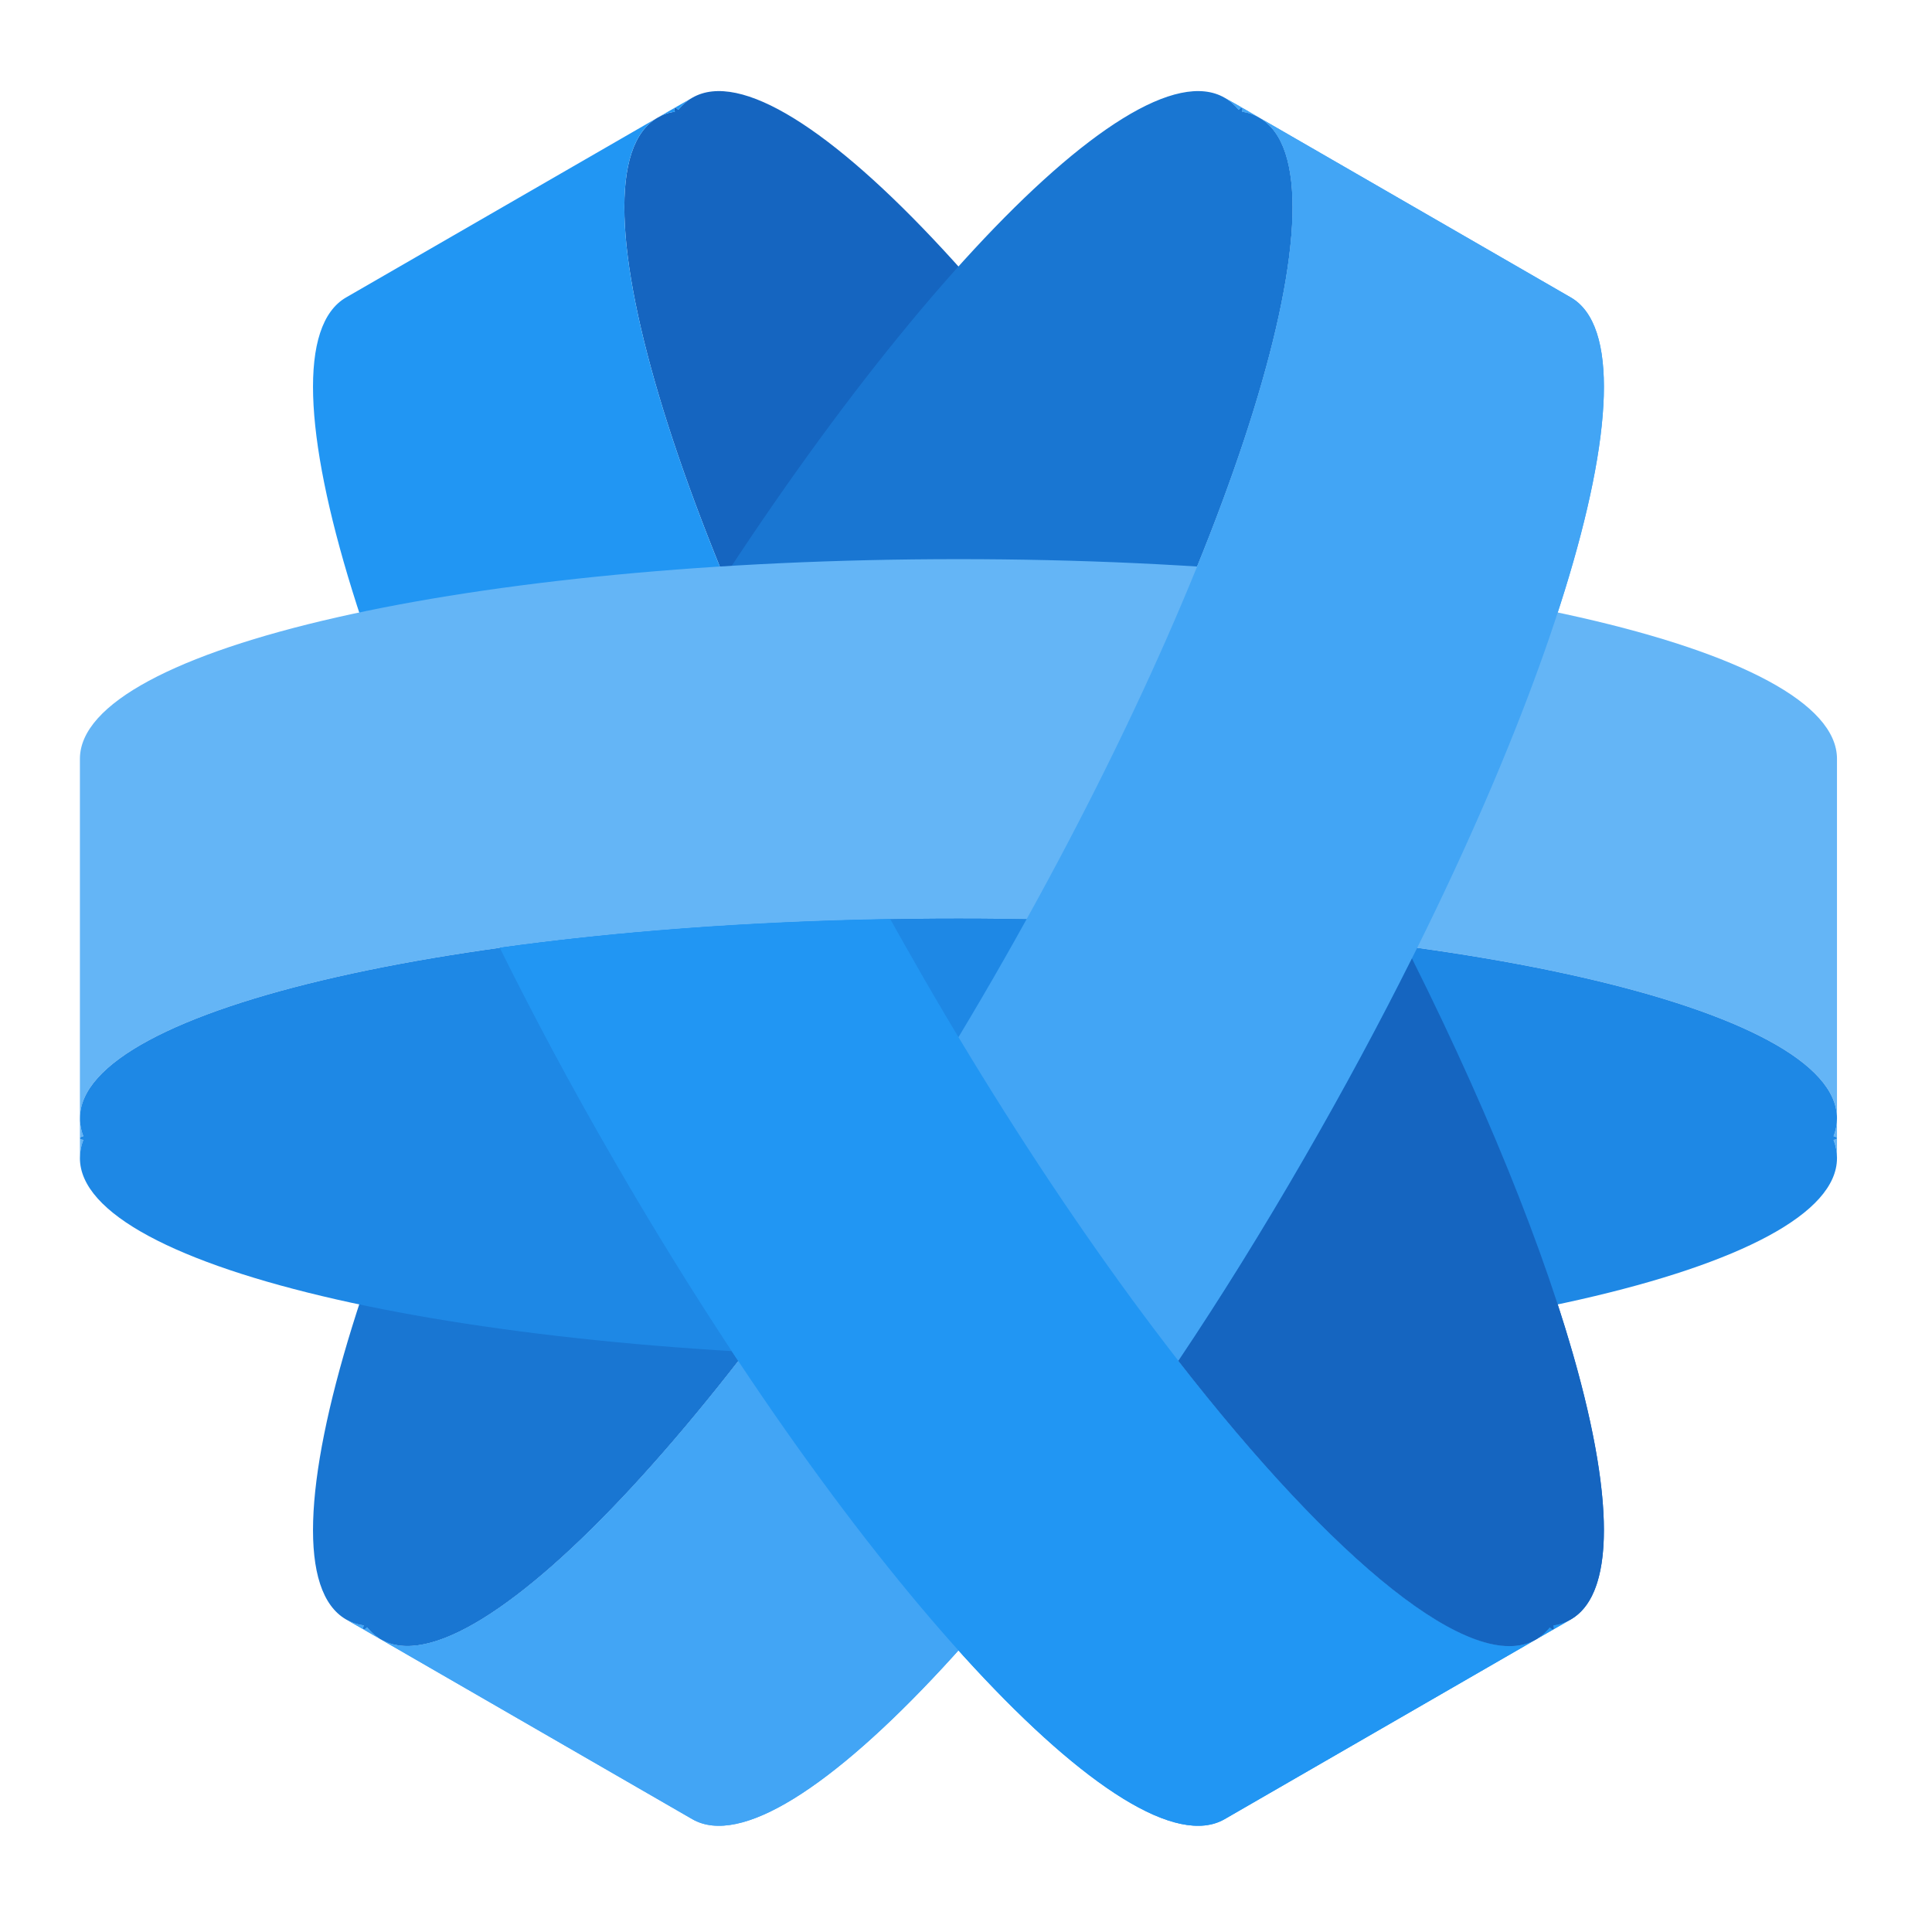
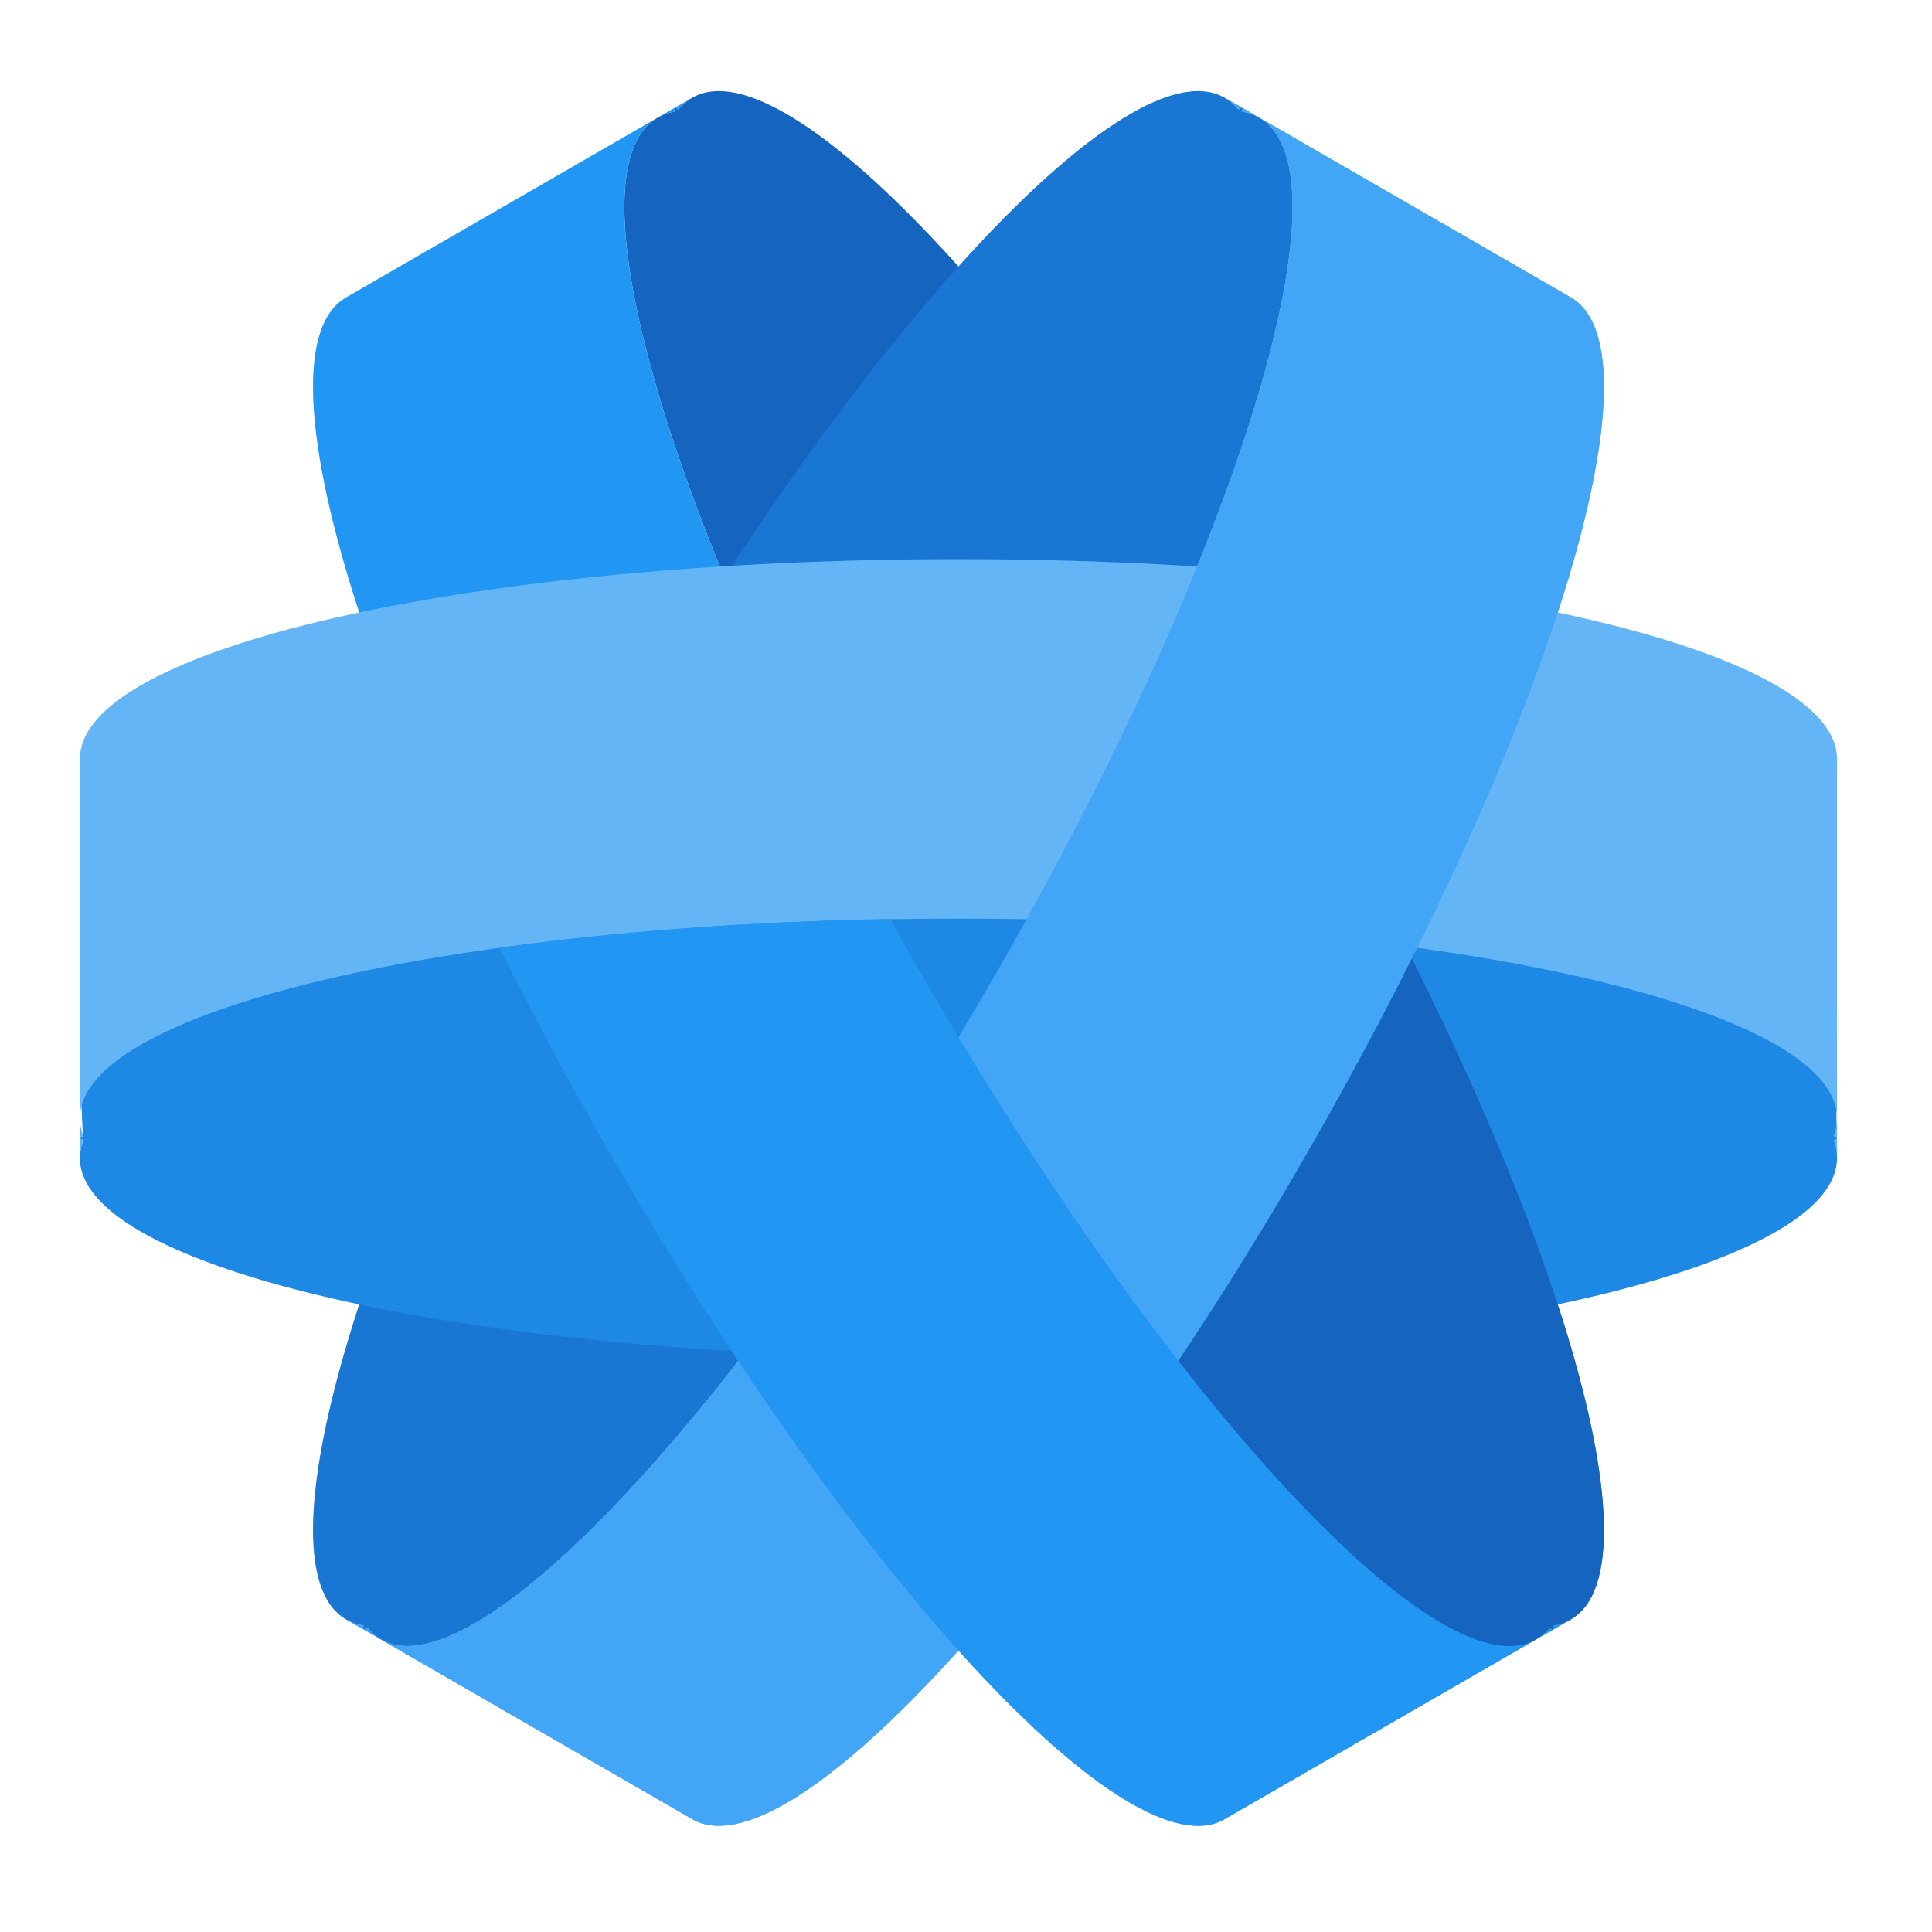
<svg xmlns="http://www.w3.org/2000/svg" width="22px" height="22px" viewBox="0 0 22 22" version="1.1">
  <g id="surface1">
    <path style=" stroke:none;fill-rule:nonzero;fill:rgb(8.235%,39.608%,75.294%);fill-opacity:1;" d="M 7.488 1.34 C 6.395 1.969 7.75 6.34 10.52 11.141 C 13.293 15.941 16.402 19.297 17.492 18.668 C 17.5 18.664 17.508 18.66 17.516 18.652 C 17.566 18.621 17.609 18.578 17.648 18.531 C 17.668 18.551 17.684 18.559 17.688 18.555 C 17.695 18.551 17.695 18.535 17.688 18.508 C 17.758 18.5 17.824 18.477 17.887 18.441 C 18.977 17.812 17.625 13.441 14.852 8.641 C 12.082 3.84 8.973 0.484 7.883 1.113 C 7.82 1.148 7.77 1.195 7.723 1.25 C 7.703 1.23 7.691 1.223 7.684 1.227 C 7.676 1.23 7.68 1.246 7.684 1.273 C 7.613 1.281 7.547 1.305 7.488 1.34 Z M 7.488 1.34 " />
    <path style=" stroke:none;fill-rule:nonzero;fill:rgb(25.882%,64.706%,96.078%);fill-opacity:1;" d="M 17.887 3.387 C 18.977 4.016 17.625 8.387 14.852 13.188 C 12.082 17.988 8.973 21.344 7.883 20.715 L 4.336 18.668 C 5.426 19.297 8.535 15.941 11.309 11.141 C 14.078 6.34 15.434 1.969 14.34 1.34 Z M 14.34 1.34 C 14.281 1.305 14.215 1.281 14.145 1.273 C 14.148 1.246 14.152 1.23 14.145 1.227 Z M 14.145 1.227 C 14.137 1.223 14.125 1.23 14.105 1.25 C 14.059 1.195 14.008 1.148 13.945 1.113 Z M 4.336 18.668 L 4.141 18.555 C 4.145 18.559 4.16 18.551 4.18 18.531 C 4.219 18.578 4.262 18.621 4.312 18.652 C 4.32 18.66 4.328 18.664 4.336 18.668 Z M 4.141 18.555 L 3.941 18.441 C 4.004 18.477 4.07 18.5 4.141 18.508 C 4.133 18.535 4.133 18.551 4.141 18.555 Z M 4.141 18.555 " />
    <path style=" stroke:none;fill-rule:nonzero;fill:rgb(9.804%,46.275%,82.353%);fill-opacity:1;" d="M 14.34 1.34 C 15.434 1.969 14.078 6.34 11.309 11.141 C 8.535 15.941 5.426 19.297 4.336 18.668 C 4.328 18.664 4.32 18.66 4.312 18.652 C 4.262 18.621 4.219 18.578 4.18 18.531 C 4.16 18.551 4.145 18.559 4.141 18.555 C 4.133 18.551 4.133 18.535 4.141 18.508 C 4.07 18.5 4.004 18.477 3.941 18.441 C 2.852 17.812 4.203 13.441 6.977 8.641 C 9.746 3.84 12.855 0.484 13.945 1.113 C 14.008 1.148 14.059 1.195 14.105 1.25 C 14.125 1.23 14.137 1.223 14.145 1.227 C 14.152 1.23 14.148 1.246 14.145 1.273 C 14.215 1.281 14.281 1.305 14.34 1.34 Z M 14.34 1.34 " />
    <path style=" stroke:none;fill-rule:nonzero;fill:rgb(12.941%,58.824%,95.294%);fill-opacity:1;" d="M 3.941 3.387 C 2.852 4.016 4.203 8.387 6.977 13.188 C 9.746 17.988 12.855 21.344 13.945 20.715 L 17.492 18.668 C 16.402 19.297 13.293 15.941 10.52 11.141 C 7.75 6.34 6.395 1.969 7.488 1.34 Z M 7.488 1.34 C 7.547 1.305 7.613 1.281 7.684 1.273 C 7.68 1.246 7.676 1.23 7.684 1.227 Z M 7.684 1.227 C 7.691 1.223 7.703 1.23 7.723 1.25 C 7.77 1.195 7.82 1.148 7.883 1.113 Z M 17.492 18.668 L 17.688 18.555 C 17.684 18.559 17.668 18.551 17.648 18.531 C 17.609 18.578 17.566 18.621 17.516 18.652 C 17.508 18.66 17.5 18.664 17.492 18.668 Z M 17.688 18.555 L 17.887 18.441 C 17.824 18.477 17.758 18.5 17.688 18.508 C 17.695 18.535 17.695 18.551 17.688 18.555 Z M 17.688 18.555 " />
+     <path style=" stroke:none;fill-rule:nonzero;fill:rgb(11.765%,53.333%,89.804%);fill-opacity:1;" d="M 20.918 11.66 C 20.918 10.402 16.457 9.387 10.914 9.387 C 5.371 9.387 0.91 10.402 0.91 11.66 C 0.91 11.672 0.91 11.68 0.91 11.691 C 0.914 11.75 0.926 12.879 0.949 12.938 C 0.922 12.945 0.91 12.953 0.91 12.961 C 0.91 12.969 0.922 12.977 0.949 12.98 C 0.922 13.051 0.91 13.117 0.91 13.188 C 0.91 14.449 5.371 15.461 10.914 15.461 C 16.457 15.461 20.918 14.449 20.918 13.188 C 20.918 13.117 20.906 11.98 20.879 11.91 C 20.906 11.902 20.918 11.898 20.918 11.891 C 20.918 11.883 20.906 11.875 20.879 11.867 C 20.906 11.801 20.918 11.73 20.918 11.66 Z M 20.918 11.66 " />
    <path style=" stroke:none;fill-rule:nonzero;fill:rgb(39.216%,70.98%,96.471%);fill-opacity:1;" d="M 20.918 8.641 C 20.918 7.379 16.457 6.367 10.914 6.367 C 5.371 6.367 0.91 7.379 0.91 8.641 L 0.91 12.734 C 0.91 11.473 5.371 10.461 10.914 10.461 C 16.457 10.461 20.918 11.473 20.918 12.734 Z M 20.918 12.734 C 20.918 12.801 20.906 12.871 20.879 12.938 C 20.906 12.945 20.918 12.953 20.918 12.961 Z M 20.918 12.961 C 20.918 12.969 20.906 12.977 20.879 12.98 C 20.906 13.051 20.918 13.117 20.918 13.188 Z M 0.91 12.734 L 0.91 12.961 C 0.91 12.953 0.922 12.945 0.949 12.938 C 0.926 12.879 0.914 12.82 0.91 12.762 C 0.91 12.754 0.91 12.742 0.91 12.734 Z M 0.91 12.961 L 0.91 13.188 C 0.91 13.117 0.922 13.051 0.949 12.98 C 0.922 12.977 0.91 12.969 0.91 12.961 Z M 0.91 12.961 " />
-     <path style=" stroke:none;fill-rule:nonzero;fill:rgb(11.765%,53.333%,89.804%);fill-opacity:1;" d="M 20.918 12.734 C 20.918 11.473 16.457 10.461 10.914 10.461 C 5.371 10.461 0.91 11.473 0.91 12.734 C 0.91 12.742 0.91 12.754 0.91 12.762 C 0.914 12.82 0.926 12.879 0.949 12.938 C 0.922 12.945 0.91 12.953 0.91 12.961 C 0.91 12.969 0.922 12.977 0.949 12.98 C 0.922 13.051 0.91 13.117 0.91 13.188 C 0.91 14.449 5.371 15.461 10.914 15.461 C 16.457 15.461 20.918 14.449 20.918 13.188 C 20.918 13.117 20.906 13.051 20.879 12.98 C 20.906 12.977 20.918 12.969 20.918 12.961 C 20.918 12.953 20.906 12.945 20.879 12.938 C 20.906 12.871 20.918 12.801 20.918 12.734 Z M 20.918 12.734 " />
    <path style=" stroke:none;fill-rule:nonzero;fill:rgb(25.882%,64.706%,96.078%);fill-opacity:1;" d="M 17.887 3.387 C 18.977 4.016 17.625 8.387 14.852 13.188 C 12.082 17.988 8.973 21.344 7.883 20.715 L 4.336 18.668 C 5.426 19.297 8.535 15.941 11.309 11.141 C 14.078 6.34 15.434 1.969 14.34 1.34 Z M 14.34 1.34 C 14.281 1.305 14.215 1.281 14.145 1.273 C 14.148 1.246 14.152 1.23 14.145 1.227 Z M 14.145 1.227 C 14.137 1.223 14.125 1.23 14.105 1.25 C 14.059 1.195 14.008 1.148 13.945 1.113 Z M 4.336 18.668 L 4.141 18.555 C 4.145 18.559 4.16 18.551 4.18 18.531 C 4.219 18.578 4.262 18.621 4.312 18.652 C 4.32 18.66 4.328 18.664 4.336 18.668 Z M 4.141 18.555 L 3.941 18.441 C 4.004 18.477 4.07 18.5 4.141 18.508 C 4.133 18.535 4.133 18.551 4.141 18.555 Z M 4.141 18.555 " />
    <path style=" stroke:none;fill-rule:nonzero;fill:rgb(12.941%,58.824%,95.294%);fill-opacity:1;" d="M 10.137 10.465 C 8.516 10.492 7 10.609 5.691 10.793 C 6.074 11.566 6.504 12.371 6.977 13.188 C 9.746 17.988 12.855 21.344 13.945 20.715 L 17.492 18.668 C 16.402 19.297 13.293 15.941 10.52 11.141 C 10.391 10.914 10.262 10.691 10.137 10.465 Z M 17.492 18.668 L 17.688 18.555 C 17.684 18.559 17.668 18.551 17.648 18.531 C 17.609 18.578 17.566 18.621 17.516 18.652 C 17.508 18.66 17.5 18.664 17.492 18.668 Z M 17.688 18.555 L 17.887 18.441 C 17.824 18.477 17.758 18.5 17.688 18.508 C 17.695 18.535 17.695 18.551 17.688 18.555 Z M 17.688 18.555 " />
    <path style=" stroke:none;fill-rule:nonzero;fill:rgb(8.235%,39.608%,75.294%);fill-opacity:1;" d="M 16.078 10.914 C 15.711 11.648 15.301 12.41 14.852 13.188 C 14.379 14.008 13.898 14.781 13.418 15.496 C 15.199 17.785 16.777 19.082 17.492 18.668 C 17.5 18.664 17.508 18.66 17.516 18.652 C 17.566 18.621 17.609 18.578 17.648 18.531 C 17.668 18.551 17.684 18.559 17.688 18.555 C 17.695 18.551 17.695 18.535 17.688 18.508 C 17.758 18.5 17.824 18.477 17.887 18.441 C 18.801 17.914 17.996 14.75 16.078 10.914 Z M 16.078 10.914 " />
  </g>
</svg>
